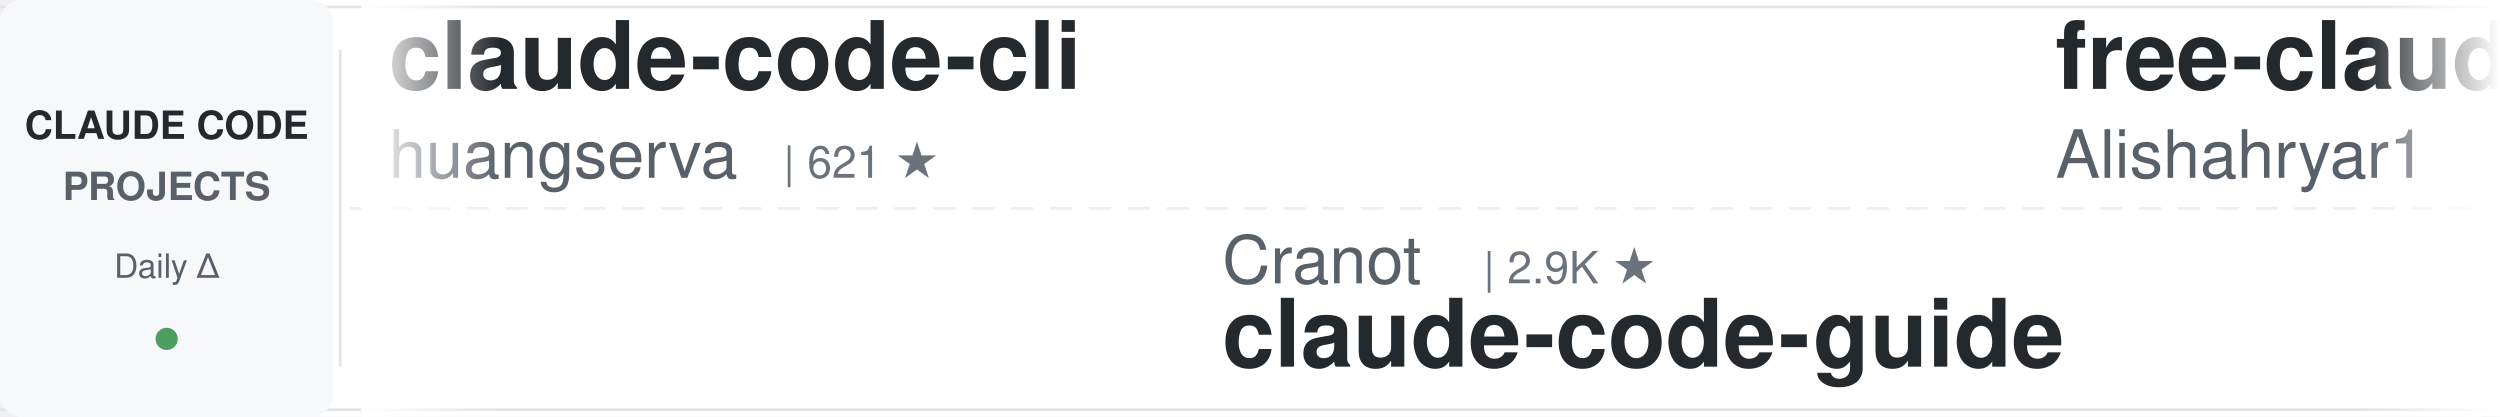
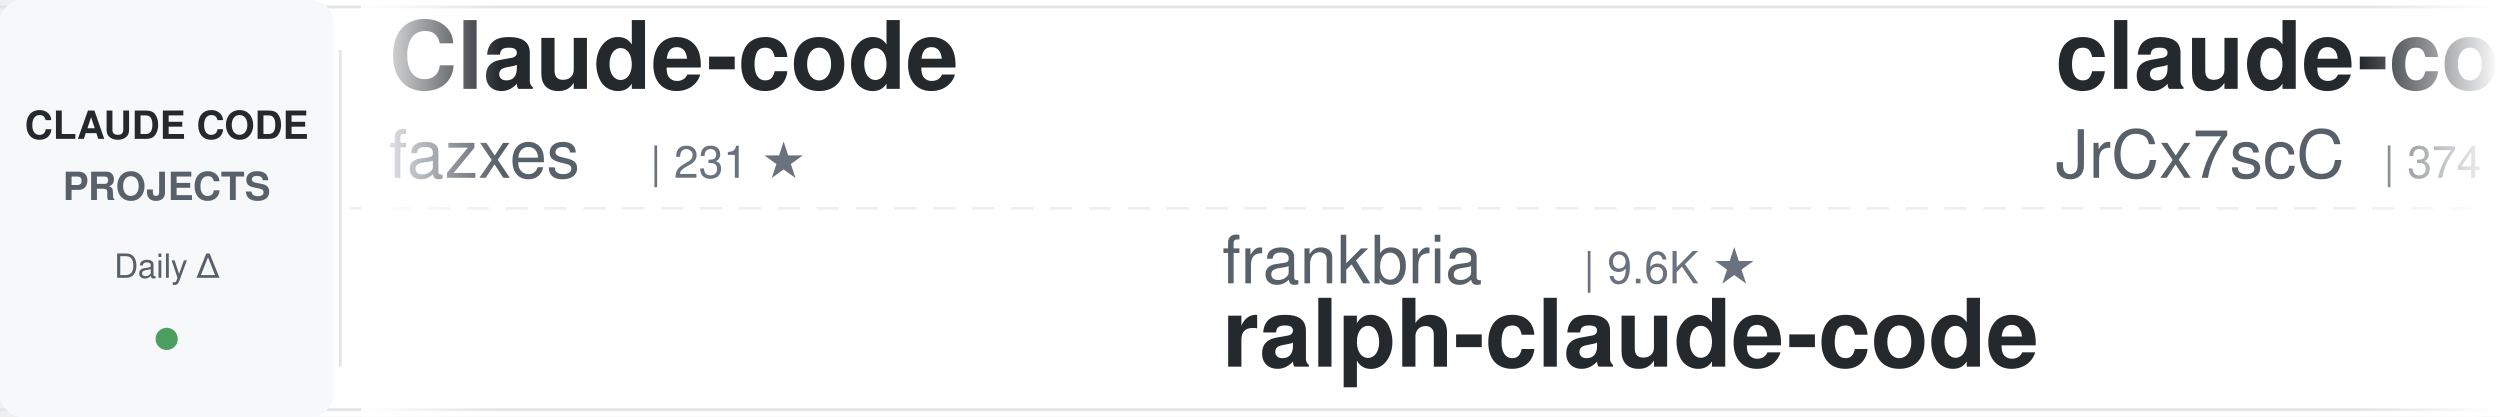
<svg xmlns="http://www.w3.org/2000/svg" width="900" height="150">
  <defs>
    <linearGradient id="awesomeLeftFade" x1="0%" y1="0%" x2="100%" y2="0%">
      <stop offset="0%" style="stop-color:#ffffff;stop-opacity:1" />
      <stop offset="100%" style="stop-color:#ffffff;stop-opacity:0" />
    </linearGradient>
    <linearGradient id="awesomeRightFade" x1="0%" y1="0%" x2="100%" y2="0%">
      <stop offset="0%" style="stop-color:#ffffff;stop-opacity:0" />
      <stop offset="100%" style="stop-color:#ffffff;stop-opacity:1" />
    </linearGradient>
  </defs>
  <rect width="900" height="150" fill="#ffffff" rx="8" />
  <rect x="0" y="2" width="900" height="1" fill="#e1e4e8" />
  <rect x="0" y="147" width="900" height="1" fill="#e1e4e8" />
  <line x1="0" y1="75" x2="900" y2="75" stroke="#e1e4e8" stroke-width="1" stroke-dasharray="8 6" opacity="0.6" />
  <rect x="0" y="0" width="120" height="150" fill="#f6f8fa" rx="8" />
  <text x="60" y="50" font-family="-apple-system, BlinkMacSystemFont, 'Segoe UI', Helvetica, Arial, sans-serif" font-size="14" font-weight="600" fill="#24292e" text-anchor="middle">CLAUDE CODE</text>
  <text x="60" y="72" font-family="-apple-system, BlinkMacSystemFont, 'Segoe UI', Helvetica, Arial, sans-serif" font-size="14" font-weight="600" fill="#586069" text-anchor="middle">PROJECTS</text>
  <text x="60" y="100" font-family="-apple-system, BlinkMacSystemFont, 'Segoe UI', Helvetica, Arial, sans-serif" font-size="12" font-weight="500" fill="#586069" text-anchor="middle">Daily Δ</text>
  <circle cx="60" cy="122" r="4" fill="#22863a" opacity="0.8" />
  <rect x="122" y="18" width="1" height="114" fill="#e1e4e8" />
  <clipPath id="awesomeTickerClip">
    <rect x="130" y="0" width="770" height="150" />
  </clipPath>
  <g clip-path="url(#awesomeTickerClip)">
    <g id="awesomeTickerItems">
      <animateTransform attributeName="transform" attributeType="XML" type="translate" from="0 0" to="-3000 0" dur="54s" repeatCount="indefinite" />
      <g transform="translate(0, 0)">
-         <text x="140" y="32" font-family="-apple-system, BlinkMacSystemFont, 'Segoe UI', Helvetica, Arial, sans-serif" font-size="34" font-weight="600" fill="#24292e">claude-code-cli</text>
-         <text x="140" y="64" font-family="-apple-system, BlinkMacSystemFont, 'Segoe UI', Helvetica, Arial, sans-serif" font-size="24" font-weight="400" fill="#586069">huangserva</text>
-         <text x="282" y="64" font-family="-apple-system, BlinkMacSystemFont, 'Segoe UI', Helvetica, Arial, sans-serif" font-size="16" font-weight="500" fill="#6a737d">| 621 ★</text>
+         <text x="140" y="32" font-family="-apple-system, BlinkMacSystemFont, 'Segoe UI', Helvetica, Arial, sans-serif" font-size="34" font-weight="600" fill="#24292e">Claude-code</text>
+         <text x="140" y="64" font-family="-apple-system, BlinkMacSystemFont, 'Segoe UI', Helvetica, Arial, sans-serif" font-size="24" font-weight="400" fill="#586069">fazxes</text>
+         <text x="234" y="64" font-family="-apple-system, BlinkMacSystemFont, 'Segoe UI', Helvetica, Arial, sans-serif" font-size="16" font-weight="500" fill="#6a737d">| 231 ★</text>
      </g>
      <g transform="translate(300, 0)">
-         <text x="140" y="102" font-family="-apple-system, BlinkMacSystemFont, 'Segoe UI', Helvetica, Arial, sans-serif" font-size="24" font-weight="400" fill="#586069">Cranot</text>
-         <text x="234" y="102" font-family="-apple-system, BlinkMacSystemFont, 'Segoe UI', Helvetica, Arial, sans-serif" font-size="16" font-weight="500" fill="#6a737d">| 2.9K ★</text>
-         <text x="140" y="132" font-family="-apple-system, BlinkMacSystemFont, 'Segoe UI', Helvetica, Arial, sans-serif" font-size="34" font-weight="600" fill="#24292e">claude-code-guide</text>
+         <text x="140" y="102" font-family="-apple-system, BlinkMacSystemFont, 'Segoe UI', Helvetica, Arial, sans-serif" font-size="24" font-weight="400" fill="#586069">frankbria</text>
+         <text x="270" y="102" font-family="-apple-system, BlinkMacSystemFont, 'Segoe UI', Helvetica, Arial, sans-serif" font-size="16" font-weight="500" fill="#6a737d">| 9.6K ★</text>
+         <text x="140" y="132" font-family="-apple-system, BlinkMacSystemFont, 'Segoe UI', Helvetica, Arial, sans-serif" font-size="34" font-weight="600" fill="#24292e">ralph-claude-code</text>
      </g>
      <g transform="translate(600, 0)">
-         <text x="140" y="32" font-family="-apple-system, BlinkMacSystemFont, 'Segoe UI', Helvetica, Arial, sans-serif" font-size="34" font-weight="600" fill="#24292e">free-claude-code</text>
-         <text x="140" y="64" font-family="-apple-system, BlinkMacSystemFont, 'Segoe UI', Helvetica, Arial, sans-serif" font-size="24" font-weight="400" fill="#586069">Alishahryar1</text>
-         <text x="306" y="64" font-family="-apple-system, BlinkMacSystemFont, 'Segoe UI', Helvetica, Arial, sans-serif" font-size="16" font-weight="500" fill="#6a737d">| 46.2K ★</text>
-         <text x="392" y="64" font-family="-apple-system, BlinkMacSystemFont, 'Segoe UI', Helvetica, Arial, sans-serif" font-size="16" font-weight="500" fill="#22863a"> +32</text>
+         <text x="140" y="32" font-family="-apple-system, BlinkMacSystemFont, 'Segoe UI', Helvetica, Arial, sans-serif" font-size="34" font-weight="600" fill="#24292e">claude-code-source</text>
+         <text x="140" y="64" font-family="-apple-system, BlinkMacSystemFont, 'Segoe UI', Helvetica, Arial, sans-serif" font-size="24" font-weight="400" fill="#586069">JrCx7scC</text>
+         <text x="258" y="64" font-family="-apple-system, BlinkMacSystemFont, 'Segoe UI', Helvetica, Arial, sans-serif" font-size="16" font-weight="500" fill="#6a737d">| 374 ★</text>
      </g>
      <g transform="translate(900, 0)">
-         <text x="140" y="102" font-family="-apple-system, BlinkMacSystemFont, 'Segoe UI', Helvetica, Arial, sans-serif" font-size="24" font-weight="400" fill="#586069">ChrisWiles</text>
-         <text x="282" y="102" font-family="-apple-system, BlinkMacSystemFont, 'Segoe UI', Helvetica, Arial, sans-serif" font-size="16" font-weight="500" fill="#6a737d">| 6.0K ★</text>
-         <text x="140" y="132" font-family="-apple-system, BlinkMacSystemFont, 'Segoe UI', Helvetica, Arial, sans-serif" font-size="34" font-weight="600" fill="#24292e">claude-code-showcase</text>
+         <text x="140" y="102" font-family="-apple-system, BlinkMacSystemFont, 'Segoe UI', Helvetica, Arial, sans-serif" font-size="24" font-weight="400" fill="#586069">jqueryscript</text>
+         <text x="306" y="102" font-family="-apple-system, BlinkMacSystemFont, 'Segoe UI', Helvetica, Arial, sans-serif" font-size="16" font-weight="500" fill="#6a737d">| 502 ★</text>
+         <text x="140" y="132" font-family="-apple-system, BlinkMacSystemFont, 'Segoe UI', Helvetica, Arial, sans-serif" font-size="34" font-weight="600" fill="#24292e">awesome-claude-code</text>
      </g>
      <g transform="translate(1200, 0)">
-         <text x="140" y="32" font-family="-apple-system, BlinkMacSystemFont, 'Segoe UI', Helvetica, Arial, sans-serif" font-size="34" font-weight="600" fill="#24292e">claude-code-tips</text>
-         <text x="140" y="64" font-family="-apple-system, BlinkMacSystemFont, 'Segoe UI', Helvetica, Arial, sans-serif" font-size="24" font-weight="400" fill="#586069">ykdojo</text>
-         <text x="234" y="64" font-family="-apple-system, BlinkMacSystemFont, 'Segoe UI', Helvetica, Arial, sans-serif" font-size="16" font-weight="500" fill="#6a737d">| 9.8K ★</text>
-         <text x="311" y="64" font-family="-apple-system, BlinkMacSystemFont, 'Segoe UI', Helvetica, Arial, sans-serif" font-size="16" font-weight="500" fill="#22863a"> +3</text>
+         <text x="140" y="32" font-family="-apple-system, BlinkMacSystemFont, 'Segoe UI', Helvetica, Arial, sans-serif" font-size="34" font-weight="600" fill="#24292e">claude-code-from-scratch</text>
+         <text x="140" y="64" font-family="-apple-system, BlinkMacSystemFont, 'Segoe UI', Helvetica, Arial, sans-serif" font-size="24" font-weight="400" fill="#586069">Windy3f3f3f3f</text>
+         <text x="318" y="64" font-family="-apple-system, BlinkMacSystemFont, 'Segoe UI', Helvetica, Arial, sans-serif" font-size="16" font-weight="500" fill="#6a737d">| 2.6K ★</text>
      </g>
      <g transform="translate(1500, 0)">
+         <text x="140" y="102" font-family="-apple-system, BlinkMacSystemFont, 'Segoe UI', Helvetica, Arial, sans-serif" font-size="24" font-weight="400" fill="#586069">FlorianBruniaux</text>
+         <text x="342" y="102" font-family="-apple-system, BlinkMacSystemFont, 'Segoe UI', Helvetica, Arial, sans-serif" font-size="16" font-weight="500" fill="#6a737d">| 5.8K ★</text>
+         <text x="140" y="132" font-family="-apple-system, BlinkMacSystemFont, 'Segoe UI', Helvetica, Arial, sans-serif" font-size="34" font-weight="600" fill="#24292e">claude-code-ultimate-gui...</text>
+       </g>
+       <g transform="translate(1800, 0)">
+         <text x="140" y="32" font-family="-apple-system, BlinkMacSystemFont, 'Segoe UI', Helvetica, Arial, sans-serif" font-size="34" font-weight="600" fill="#24292e">claude-code-rust</text>
+         <text x="140" y="64" font-family="-apple-system, BlinkMacSystemFont, 'Segoe UI', Helvetica, Arial, sans-serif" font-size="24" font-weight="400" fill="#586069">lorryjovens-hub</text>
+         <text x="342" y="64" font-family="-apple-system, BlinkMacSystemFont, 'Segoe UI', Helvetica, Arial, sans-serif" font-size="16" font-weight="500" fill="#6a737d">| 1.7K ★</text>
+       </g>
+       <g transform="translate(2100, 0)">
        <text x="140" y="102" font-family="-apple-system, BlinkMacSystemFont, 'Segoe UI', Helvetica, Arial, sans-serif" font-size="24" font-weight="400" fill="#586069">oboard</text>
        <text x="234" y="102" font-family="-apple-system, BlinkMacSystemFont, 'Segoe UI', Helvetica, Arial, sans-serif" font-size="16" font-weight="500" fill="#6a737d">| 3.3K ★</text>
        <text x="311" y="102" font-family="-apple-system, BlinkMacSystemFont, 'Segoe UI', Helvetica, Arial, sans-serif" font-size="16" font-weight="500" fill="#22863a"> +1</text>
        <text x="140" y="132" font-family="-apple-system, BlinkMacSystemFont, 'Segoe UI', Helvetica, Arial, sans-serif" font-size="34" font-weight="600" fill="#24292e">claude-code-rev</text>
      </g>
-       <g transform="translate(1800, 0)">
-         <text x="140" y="32" font-family="-apple-system, BlinkMacSystemFont, 'Segoe UI', Helvetica, Arial, sans-serif" font-size="34" font-weight="600" fill="#24292e">claude-code-harness</text>
-         <text x="140" y="64" font-family="-apple-system, BlinkMacSystemFont, 'Segoe UI', Helvetica, Arial, sans-serif" font-size="24" font-weight="400" fill="#586069">Chachamaru127</text>
-         <text x="318" y="64" font-family="-apple-system, BlinkMacSystemFont, 'Segoe UI', Helvetica, Arial, sans-serif" font-size="16" font-weight="500" fill="#6a737d">| 3.1K ★</text>
-       </g>
-       <g transform="translate(2100, 0)">
-         <text x="140" y="102" font-family="-apple-system, BlinkMacSystemFont, 'Segoe UI', Helvetica, Arial, sans-serif" font-size="24" font-weight="400" fill="#586069">huangjia2019</text>
-         <text x="306" y="102" font-family="-apple-system, BlinkMacSystemFont, 'Segoe UI', Helvetica, Arial, sans-serif" font-size="16" font-weight="500" fill="#6a737d">| 1.1K ★</text>
-         <text x="140" y="132" font-family="-apple-system, BlinkMacSystemFont, 'Segoe UI', Helvetica, Arial, sans-serif" font-size="34" font-weight="600" fill="#24292e">claude-code-engineering</text>
-       </g>
      <g transform="translate(2400, 0)">
-         <text x="140" y="32" font-family="-apple-system, BlinkMacSystemFont, 'Segoe UI', Helvetica, Arial, sans-serif" font-size="34" font-weight="600" fill="#24292e">claude-code-source-code</text>
-         <text x="140" y="64" font-family="-apple-system, BlinkMacSystemFont, 'Segoe UI', Helvetica, Arial, sans-serif" font-size="24" font-weight="400" fill="#586069">777genius</text>
-         <text x="270" y="64" font-family="-apple-system, BlinkMacSystemFont, 'Segoe UI', Helvetica, Arial, sans-serif" font-size="16" font-weight="500" fill="#6a737d">| 926 ★</text>
+         <text x="140" y="32" font-family="-apple-system, BlinkMacSystemFont, 'Segoe UI', Helvetica, Arial, sans-serif" font-size="34" font-weight="600" fill="#24292e">claude-code-analysis</text>
+         <text x="140" y="64" font-family="-apple-system, BlinkMacSystemFont, 'Segoe UI', Helvetica, Arial, sans-serif" font-size="24" font-weight="400" fill="#586069">liuup</text>
+         <text x="222" y="64" font-family="-apple-system, BlinkMacSystemFont, 'Segoe UI', Helvetica, Arial, sans-serif" font-size="16" font-weight="500" fill="#6a737d">| 3.8K ★</text>
      </g>
      <g transform="translate(2700, 0)">
-         <text x="140" y="102" font-family="-apple-system, BlinkMacSystemFont, 'Segoe UI', Helvetica, Arial, sans-serif" font-size="24" font-weight="400" fill="#586069">Windy3f3f3f3f</text>
-         <text x="318" y="102" font-family="-apple-system, BlinkMacSystemFont, 'Segoe UI', Helvetica, Arial, sans-serif" font-size="16" font-weight="500" fill="#6a737d">| 3.5K ★</text>
-         <text x="395" y="102" font-family="-apple-system, BlinkMacSystemFont, 'Segoe UI', Helvetica, Arial, sans-serif" font-size="16" font-weight="500" fill="#cb2431"> -1</text>
-         <text x="140" y="132" font-family="-apple-system, BlinkMacSystemFont, 'Segoe UI', Helvetica, Arial, sans-serif" font-size="34" font-weight="600" fill="#24292e">how-claude-code-works</text>
+         <text x="140" y="102" font-family="-apple-system, BlinkMacSystemFont, 'Segoe UI', Helvetica, Arial, sans-serif" font-size="24" font-weight="400" fill="#586069">hangsman</text>
+         <text x="258" y="102" font-family="-apple-system, BlinkMacSystemFont, 'Segoe UI', Helvetica, Arial, sans-serif" font-size="16" font-weight="500" fill="#6a737d">| 790 ★</text>
+         <text x="140" y="132" font-family="-apple-system, BlinkMacSystemFont, 'Segoe UI', Helvetica, Arial, sans-serif" font-size="34" font-weight="600" fill="#24292e">claude-code-source</text>
      </g>
      <g transform="translate(3000, 0)">
-         <text x="140" y="32" font-family="-apple-system, BlinkMacSystemFont, 'Segoe UI', Helvetica, Arial, sans-serif" font-size="34" font-weight="600" fill="#24292e">claude-code-cli</text>
-         <text x="140" y="64" font-family="-apple-system, BlinkMacSystemFont, 'Segoe UI', Helvetica, Arial, sans-serif" font-size="24" font-weight="400" fill="#586069">huangserva</text>
-         <text x="282" y="64" font-family="-apple-system, BlinkMacSystemFont, 'Segoe UI', Helvetica, Arial, sans-serif" font-size="16" font-weight="500" fill="#6a737d">| 621 ★</text>
+         <text x="140" y="32" font-family="-apple-system, BlinkMacSystemFont, 'Segoe UI', Helvetica, Arial, sans-serif" font-size="34" font-weight="600" fill="#24292e">Claude-code</text>
+         <text x="140" y="64" font-family="-apple-system, BlinkMacSystemFont, 'Segoe UI', Helvetica, Arial, sans-serif" font-size="24" font-weight="400" fill="#586069">fazxes</text>
+         <text x="234" y="64" font-family="-apple-system, BlinkMacSystemFont, 'Segoe UI', Helvetica, Arial, sans-serif" font-size="16" font-weight="500" fill="#6a737d">| 231 ★</text>
      </g>
      <g transform="translate(3300, 0)">
-         <text x="140" y="102" font-family="-apple-system, BlinkMacSystemFont, 'Segoe UI', Helvetica, Arial, sans-serif" font-size="24" font-weight="400" fill="#586069">Cranot</text>
-         <text x="234" y="102" font-family="-apple-system, BlinkMacSystemFont, 'Segoe UI', Helvetica, Arial, sans-serif" font-size="16" font-weight="500" fill="#6a737d">| 2.9K ★</text>
-         <text x="140" y="132" font-family="-apple-system, BlinkMacSystemFont, 'Segoe UI', Helvetica, Arial, sans-serif" font-size="34" font-weight="600" fill="#24292e">claude-code-guide</text>
+         <text x="140" y="102" font-family="-apple-system, BlinkMacSystemFont, 'Segoe UI', Helvetica, Arial, sans-serif" font-size="24" font-weight="400" fill="#586069">frankbria</text>
+         <text x="270" y="102" font-family="-apple-system, BlinkMacSystemFont, 'Segoe UI', Helvetica, Arial, sans-serif" font-size="16" font-weight="500" fill="#6a737d">| 9.6K ★</text>
+         <text x="140" y="132" font-family="-apple-system, BlinkMacSystemFont, 'Segoe UI', Helvetica, Arial, sans-serif" font-size="34" font-weight="600" fill="#24292e">ralph-claude-code</text>
      </g>
      <g transform="translate(3600, 0)">
-         <text x="140" y="32" font-family="-apple-system, BlinkMacSystemFont, 'Segoe UI', Helvetica, Arial, sans-serif" font-size="34" font-weight="600" fill="#24292e">free-claude-code</text>
-         <text x="140" y="64" font-family="-apple-system, BlinkMacSystemFont, 'Segoe UI', Helvetica, Arial, sans-serif" font-size="24" font-weight="400" fill="#586069">Alishahryar1</text>
-         <text x="306" y="64" font-family="-apple-system, BlinkMacSystemFont, 'Segoe UI', Helvetica, Arial, sans-serif" font-size="16" font-weight="500" fill="#6a737d">| 46.2K ★</text>
-         <text x="392" y="64" font-family="-apple-system, BlinkMacSystemFont, 'Segoe UI', Helvetica, Arial, sans-serif" font-size="16" font-weight="500" fill="#22863a"> +32</text>
+         <text x="140" y="32" font-family="-apple-system, BlinkMacSystemFont, 'Segoe UI', Helvetica, Arial, sans-serif" font-size="34" font-weight="600" fill="#24292e">claude-code-source</text>
+         <text x="140" y="64" font-family="-apple-system, BlinkMacSystemFont, 'Segoe UI', Helvetica, Arial, sans-serif" font-size="24" font-weight="400" fill="#586069">JrCx7scC</text>
+         <text x="258" y="64" font-family="-apple-system, BlinkMacSystemFont, 'Segoe UI', Helvetica, Arial, sans-serif" font-size="16" font-weight="500" fill="#6a737d">| 374 ★</text>
      </g>
      <g transform="translate(3900, 0)">
-         <text x="140" y="102" font-family="-apple-system, BlinkMacSystemFont, 'Segoe UI', Helvetica, Arial, sans-serif" font-size="24" font-weight="400" fill="#586069">ChrisWiles</text>
-         <text x="282" y="102" font-family="-apple-system, BlinkMacSystemFont, 'Segoe UI', Helvetica, Arial, sans-serif" font-size="16" font-weight="500" fill="#6a737d">| 6.0K ★</text>
-         <text x="140" y="132" font-family="-apple-system, BlinkMacSystemFont, 'Segoe UI', Helvetica, Arial, sans-serif" font-size="34" font-weight="600" fill="#24292e">claude-code-showcase</text>
+         <text x="140" y="102" font-family="-apple-system, BlinkMacSystemFont, 'Segoe UI', Helvetica, Arial, sans-serif" font-size="24" font-weight="400" fill="#586069">jqueryscript</text>
+         <text x="306" y="102" font-family="-apple-system, BlinkMacSystemFont, 'Segoe UI', Helvetica, Arial, sans-serif" font-size="16" font-weight="500" fill="#6a737d">| 502 ★</text>
+         <text x="140" y="132" font-family="-apple-system, BlinkMacSystemFont, 'Segoe UI', Helvetica, Arial, sans-serif" font-size="34" font-weight="600" fill="#24292e">awesome-claude-code</text>
      </g>
    </g>
  </g>
  <rect x="130" y="0" width="50" height="150" fill="url(#awesomeLeftFade)" />
  <rect x="850" y="0" width="50" height="150" fill="url(#awesomeRightFade)" />
</svg>
